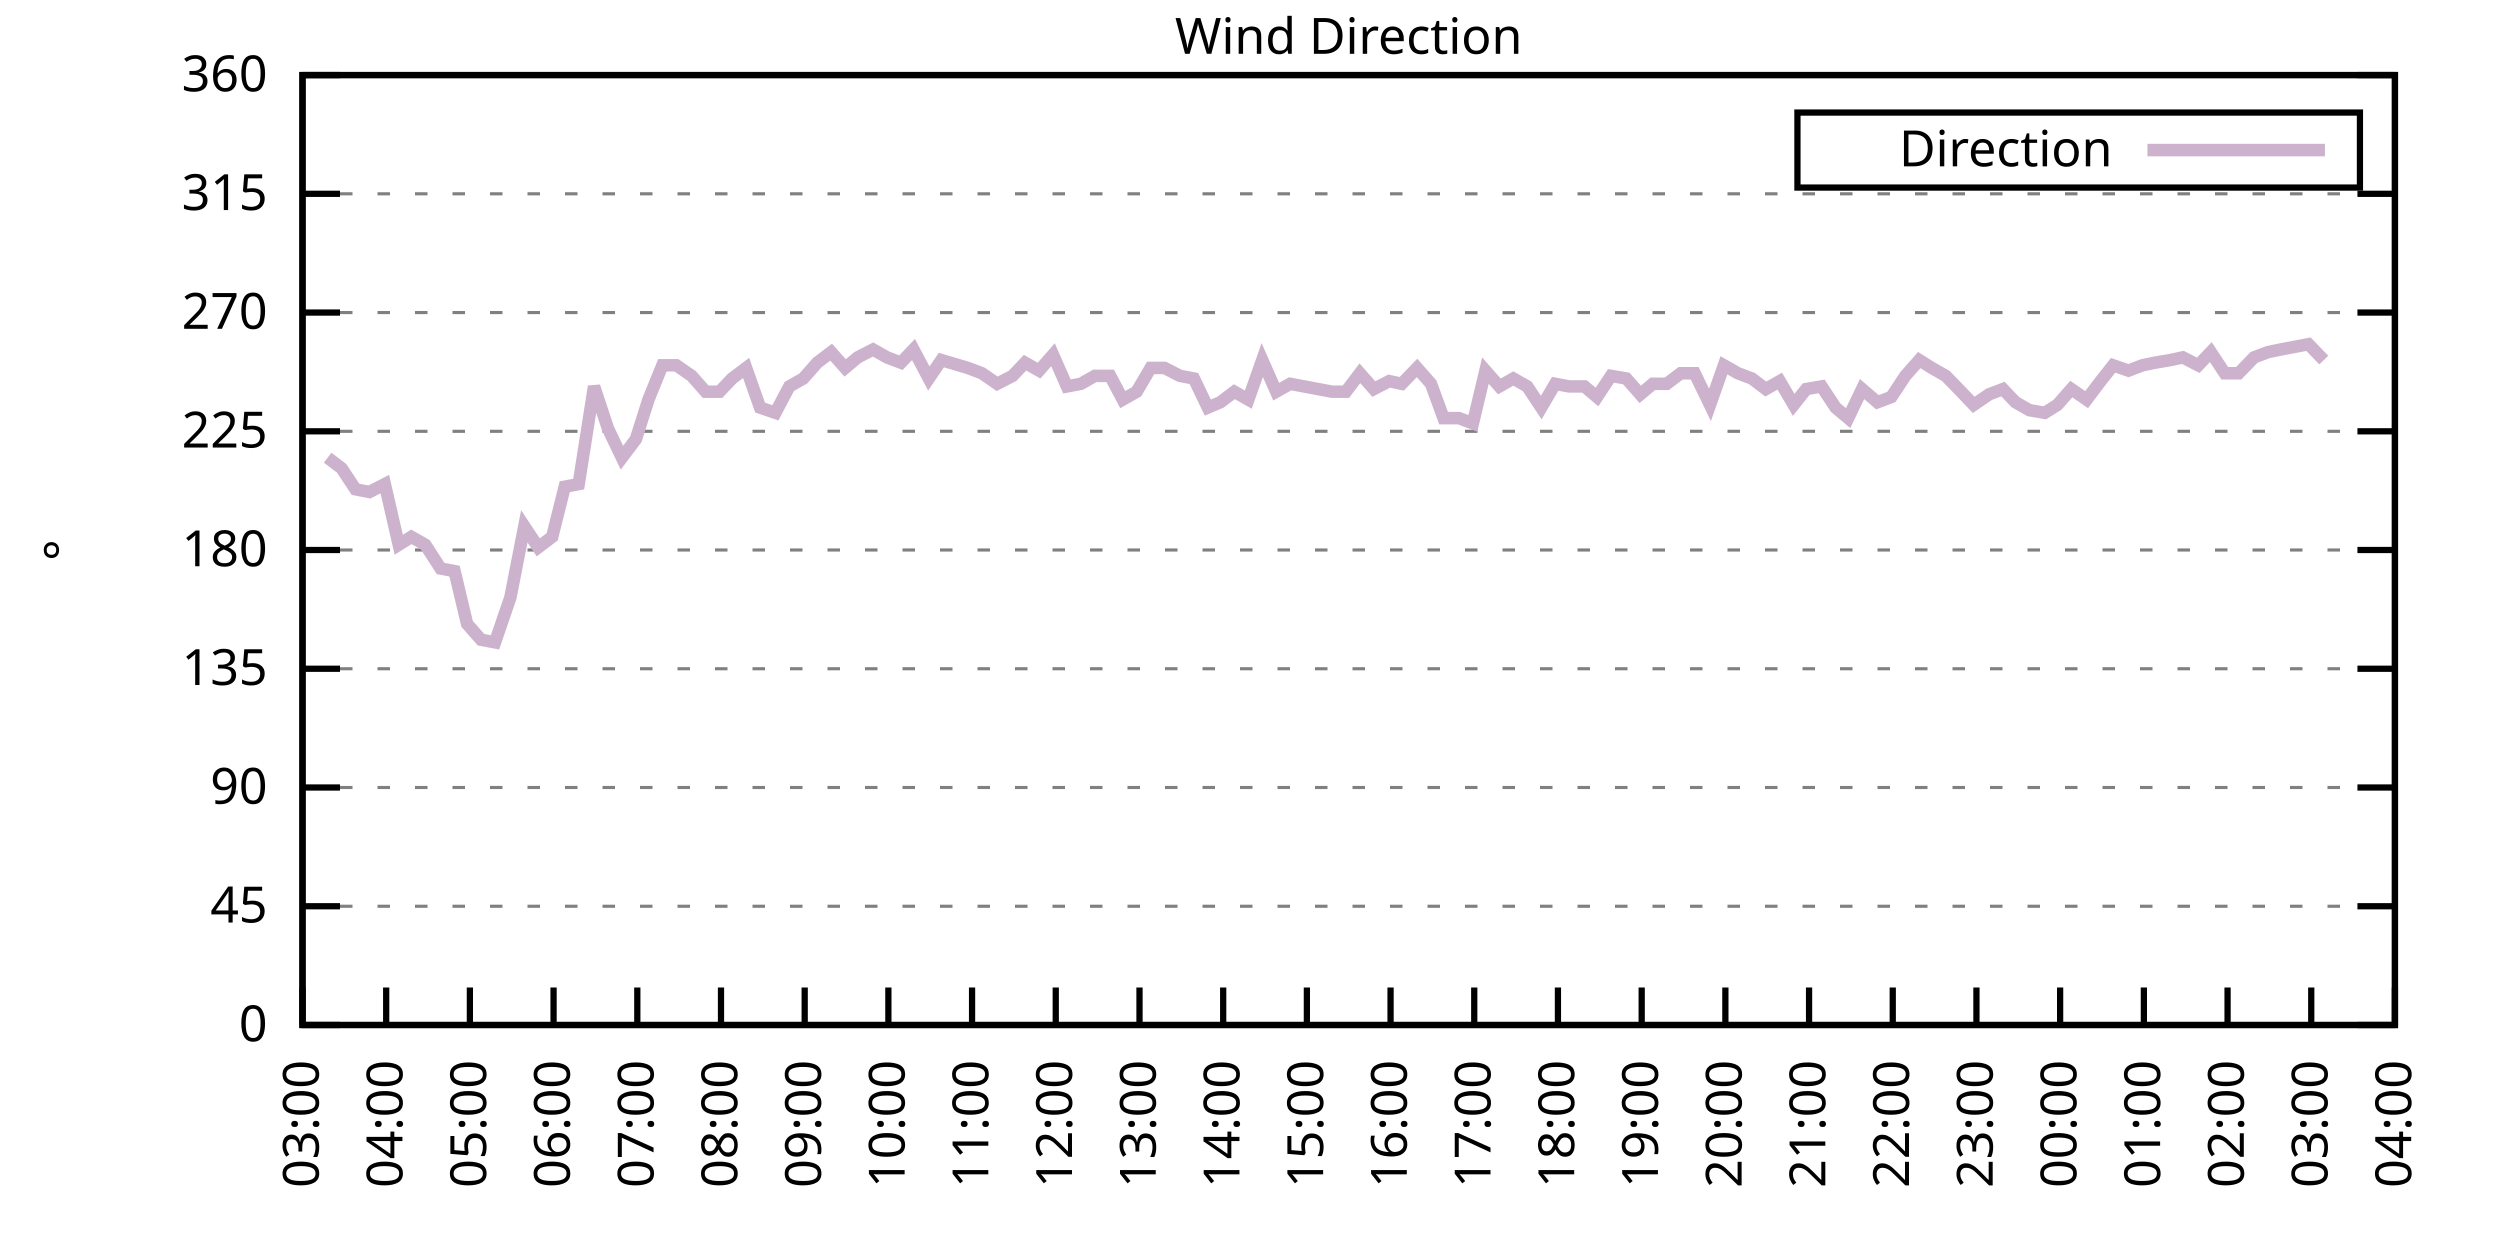
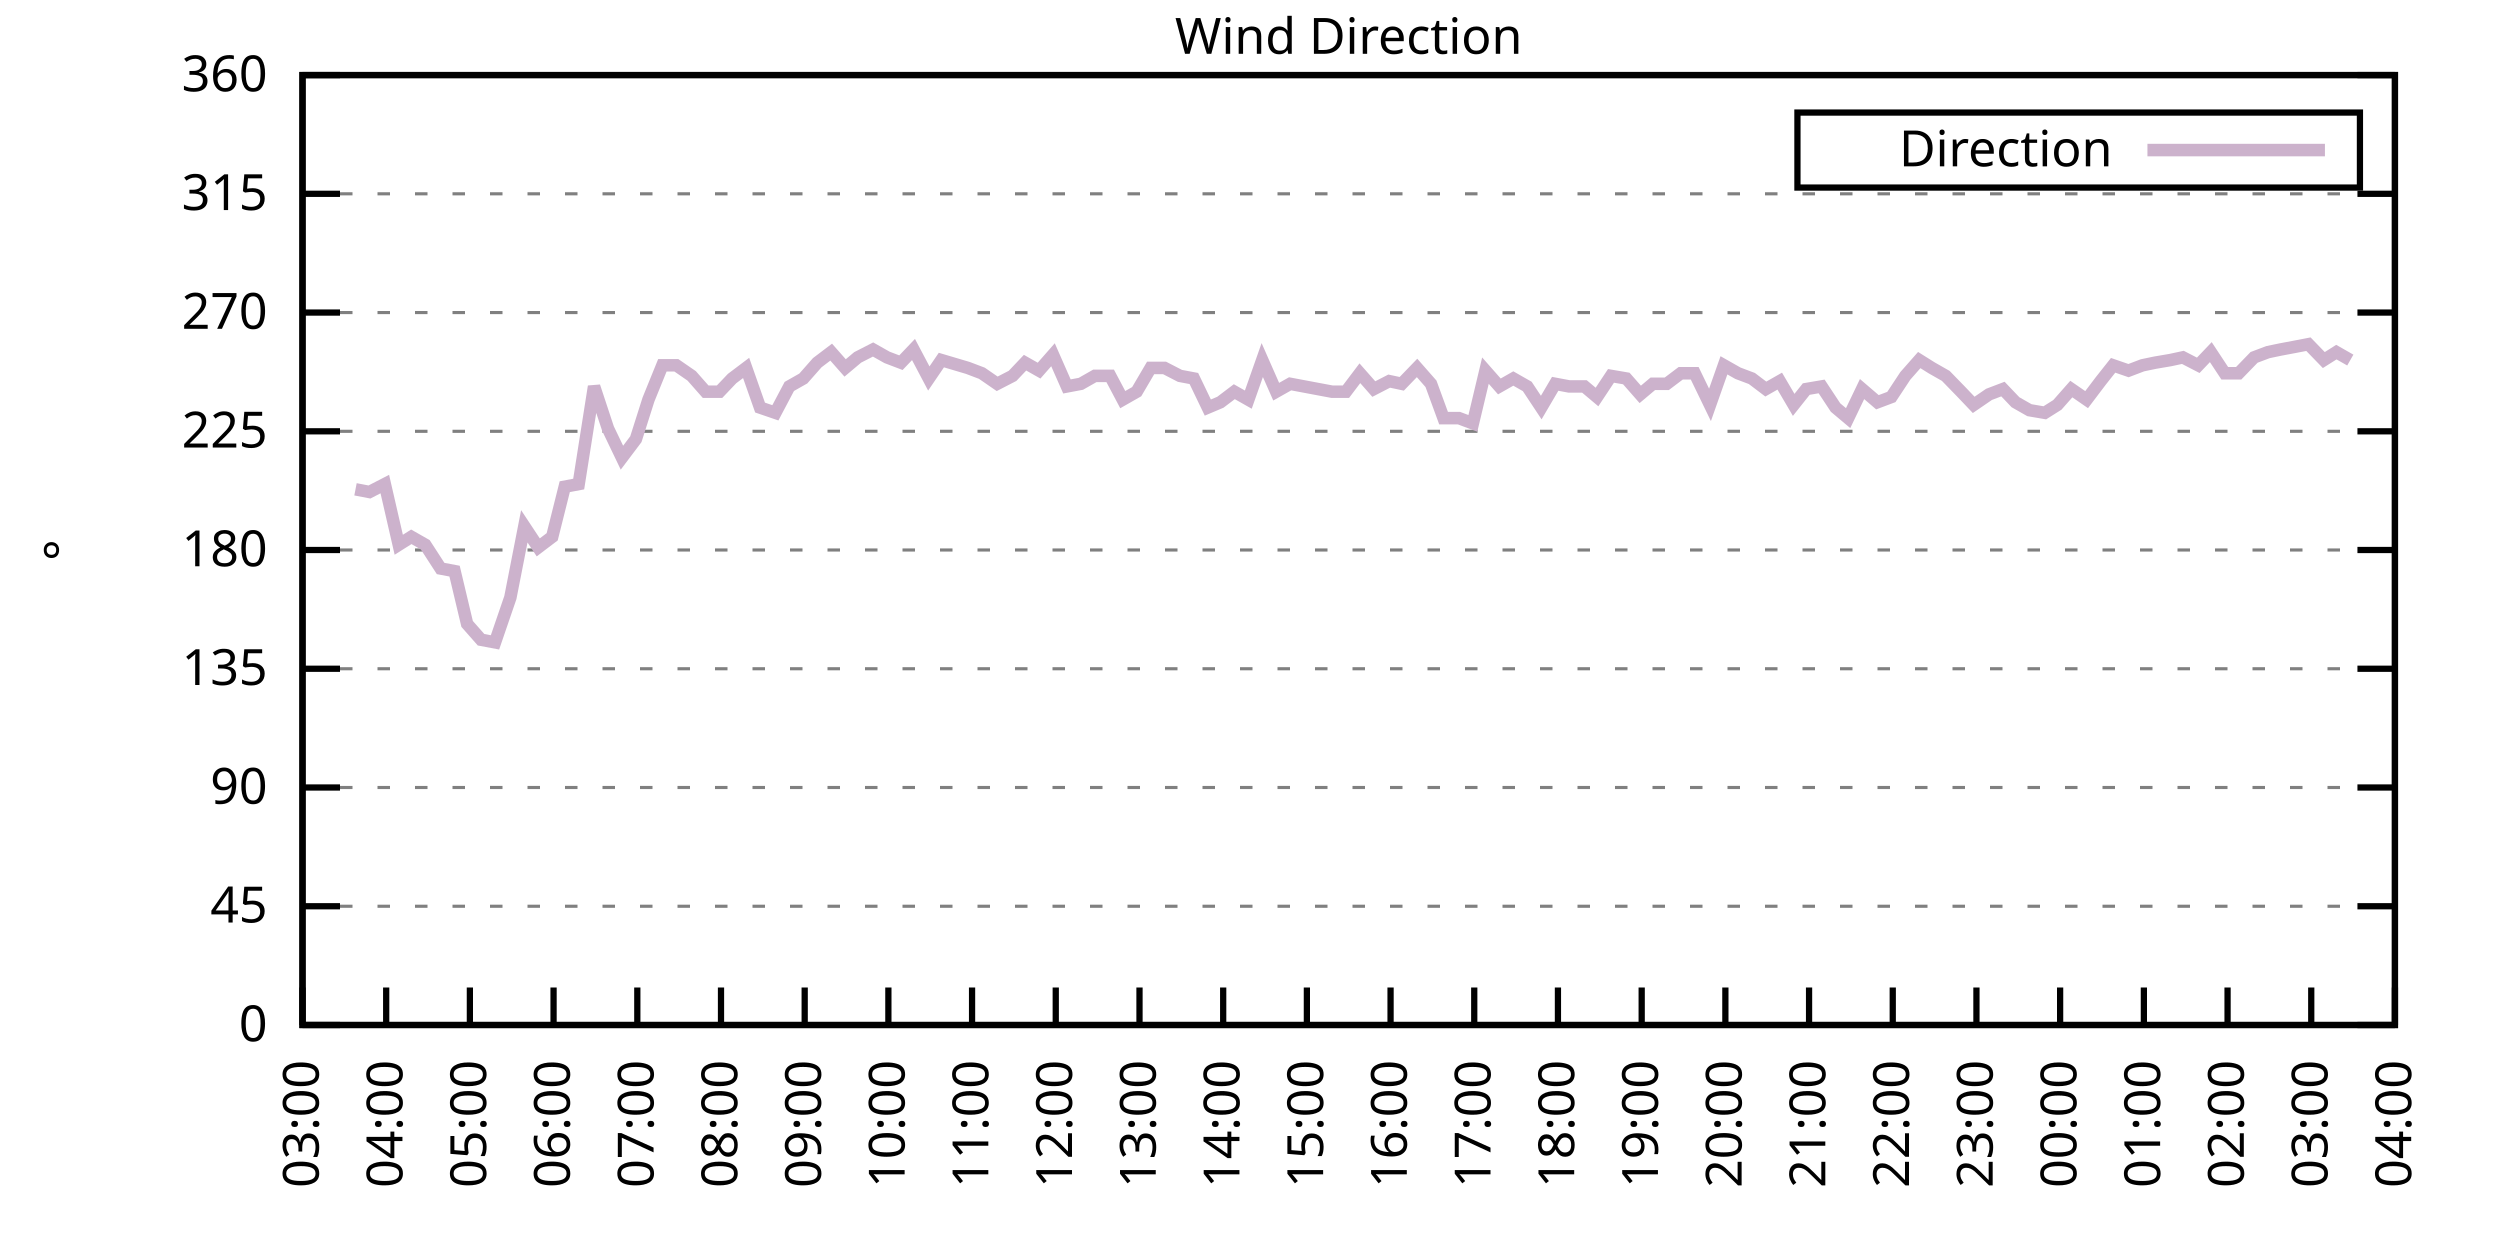
<svg xmlns="http://www.w3.org/2000/svg" xmlns:xlink="http://www.w3.org/1999/xlink" width="400" height="200" viewBox="0 0 400 200">
  <g id="gnuplot_canvas">
    <rect x="0" y="0" width="400" height="200" fill="none" />
    <defs>
      <circle id="gpDot" r="0.5" stroke-width="0.5" stroke="currentColor" />
      <path id="gpPt0" stroke-width="0.333" stroke="currentColor" d="M-1,0 h2 M0,-1 v2" />
      <path id="gpPt1" stroke-width="0.333" stroke="currentColor" d="M-1,-1 L1,1 M1,-1 L-1,1" />
      <path id="gpPt2" stroke-width="0.333" stroke="currentColor" d="M-1,0 L1,0 M0,-1 L0,1 M-1,-1 L1,1 M-1,1 L1,-1" />
      <rect id="gpPt3" stroke-width="0.333" stroke="currentColor" x="-1" y="-1" width="2" height="2" />
      <rect id="gpPt4" stroke-width="0.333" stroke="currentColor" fill="currentColor" x="-1" y="-1" width="2" height="2" />
      <circle id="gpPt5" stroke-width="0.333" stroke="currentColor" cx="0" cy="0" r="1" />
      <use xlink:href="#gpPt5" id="gpPt6" fill="currentColor" stroke="none" />
      <path id="gpPt7" stroke-width="0.333" stroke="currentColor" d="M0,-1.33 L-1.33,0.67 L1.33,0.67 z" />
      <use xlink:href="#gpPt7" id="gpPt8" fill="currentColor" stroke="none" />
      <use xlink:href="#gpPt7" id="gpPt9" stroke="currentColor" transform="rotate(180)" />
      <use xlink:href="#gpPt9" id="gpPt10" fill="currentColor" stroke="none" />
      <use xlink:href="#gpPt3" id="gpPt11" stroke="currentColor" transform="rotate(45)" />
      <use xlink:href="#gpPt11" id="gpPt12" fill="currentColor" stroke="none" />
      <path id="gpPt13" stroke-width="0.333" stroke="currentColor" d="M0,1.330 L1.265,0.411 L0.782,-1.067 L-0.782,-1.076 L-1.265,0.411 z" />
      <use xlink:href="#gpPt13" id="gpPt14" fill="currentColor" stroke="none" />
      <filter id="textbox" filterUnits="objectBoundingBox" x="0" y="0" height="1" width="1">
        <feFlood flood-color="white" flood-opacity="1" result="bgnd" />
        <feComposite in="SourceGraphic" in2="bgnd" operator="atop" />
      </filter>
      <filter id="greybox" filterUnits="objectBoundingBox" x="0" y="0" height="1" width="1">
        <feFlood flood-color="lightgrey" flood-opacity="1" result="grey" />
        <feComposite in="SourceGraphic" in2="grey" operator="atop" />
      </filter>
    </defs>
    <g fill="none" color="white" stroke="currentColor" stroke-width="1.00" stroke-linecap="butt" stroke-linejoin="miter">
</g>
    <g fill="none" color="black" stroke="currentColor" stroke-width="1.00" stroke-linecap="butt" stroke-linejoin="miter">
      <g stroke="none" shape-rendering="crispEdges">
        <polygon fill="rgb(255, 255, 255)" points="48.40,164.00 383.18,164.00 383.18,12.02 48.40,12.02 " />
      </g>
    </g>
    <g fill="none" color="black" stroke="currentColor" stroke-width="1.00" stroke-linecap="butt" stroke-linejoin="miter">
</g>
    <g fill="none" color="black" stroke="black" stroke-width="0.50" stroke-linecap="butt" stroke-linejoin="miter">
</g>
    <g fill="none" color="gray" stroke="currentColor" stroke-width="0.50" stroke-linecap="butt" stroke-linejoin="miter">
      <path stroke="gray" stroke-dasharray="2,4" class="gridline" d="M48.40,164.00 L383.19,164.00  " />
    </g>
    <g fill="none" color="gray" stroke="gray" stroke-width="1.00" stroke-linecap="butt" stroke-linejoin="miter">
</g>
    <g fill="none" color="black" stroke="currentColor" stroke-width="1.00" stroke-linecap="butt" stroke-linejoin="miter">
      <path stroke="black" d="M48.40,164.00 L54.40,164.00 M383.19,164.00 L377.19,164.00  " />
      <g transform="translate(42.80,166.60)" stroke="none" fill="black" font-family="Sans" font-size="8.00" text-anchor="end">
        <text>
          <tspan font-family="Sans"> 0</tspan>
        </text>
      </g>
    </g>
    <g fill="none" color="black" stroke="currentColor" stroke-width="1.00" stroke-linecap="butt" stroke-linejoin="miter">
</g>
    <g fill="none" color="black" stroke="black" stroke-width="0.50" stroke-linecap="butt" stroke-linejoin="miter">
</g>
    <g fill="none" color="gray" stroke="currentColor" stroke-width="0.50" stroke-linecap="butt" stroke-linejoin="miter">
      <path stroke="gray" stroke-dasharray="2,4" class="gridline" d="M48.40,145.00 L383.19,145.00  " />
    </g>
    <g fill="none" color="gray" stroke="gray" stroke-width="1.00" stroke-linecap="butt" stroke-linejoin="miter">
</g>
    <g fill="none" color="black" stroke="currentColor" stroke-width="1.00" stroke-linecap="butt" stroke-linejoin="miter">
      <path stroke="black" d="M48.40,145.00 L54.40,145.00 M383.19,145.00 L377.19,145.00  " />
      <g transform="translate(42.80,147.60)" stroke="none" fill="black" font-family="Sans" font-size="8.00" text-anchor="end">
        <text>
          <tspan font-family="Sans"> 45</tspan>
        </text>
      </g>
    </g>
    <g fill="none" color="black" stroke="currentColor" stroke-width="1.00" stroke-linecap="butt" stroke-linejoin="miter">
</g>
    <g fill="none" color="black" stroke="black" stroke-width="0.50" stroke-linecap="butt" stroke-linejoin="miter">
</g>
    <g fill="none" color="gray" stroke="currentColor" stroke-width="0.50" stroke-linecap="butt" stroke-linejoin="miter">
      <path stroke="gray" stroke-dasharray="2,4" class="gridline" d="M48.40,126.00 L383.19,126.00  " />
    </g>
    <g fill="none" color="gray" stroke="gray" stroke-width="1.00" stroke-linecap="butt" stroke-linejoin="miter">
</g>
    <g fill="none" color="black" stroke="currentColor" stroke-width="1.00" stroke-linecap="butt" stroke-linejoin="miter">
      <path stroke="black" d="M48.40,126.00 L54.40,126.00 M383.19,126.00 L377.19,126.00  " />
      <g transform="translate(42.80,128.60)" stroke="none" fill="black" font-family="Sans" font-size="8.00" text-anchor="end">
        <text>
          <tspan font-family="Sans"> 90</tspan>
        </text>
      </g>
    </g>
    <g fill="none" color="black" stroke="currentColor" stroke-width="1.00" stroke-linecap="butt" stroke-linejoin="miter">
</g>
    <g fill="none" color="black" stroke="black" stroke-width="0.50" stroke-linecap="butt" stroke-linejoin="miter">
</g>
    <g fill="none" color="gray" stroke="currentColor" stroke-width="0.50" stroke-linecap="butt" stroke-linejoin="miter">
      <path stroke="gray" stroke-dasharray="2,4" class="gridline" d="M48.40,107.00 L383.19,107.00  " />
    </g>
    <g fill="none" color="gray" stroke="gray" stroke-width="1.00" stroke-linecap="butt" stroke-linejoin="miter">
</g>
    <g fill="none" color="black" stroke="currentColor" stroke-width="1.00" stroke-linecap="butt" stroke-linejoin="miter">
      <path stroke="black" d="M48.40,107.00 L54.40,107.00 M383.19,107.00 L377.19,107.00  " />
      <g transform="translate(42.80,109.60)" stroke="none" fill="black" font-family="Sans" font-size="8.00" text-anchor="end">
        <text>
          <tspan font-family="Sans"> 135</tspan>
        </text>
      </g>
    </g>
    <g fill="none" color="black" stroke="currentColor" stroke-width="1.00" stroke-linecap="butt" stroke-linejoin="miter">
</g>
    <g fill="none" color="black" stroke="black" stroke-width="0.50" stroke-linecap="butt" stroke-linejoin="miter">
</g>
    <g fill="none" color="gray" stroke="currentColor" stroke-width="0.50" stroke-linecap="butt" stroke-linejoin="miter">
      <path stroke="gray" stroke-dasharray="2,4" class="gridline" d="M48.40,88.00 L383.19,88.00  " />
    </g>
    <g fill="none" color="gray" stroke="gray" stroke-width="1.00" stroke-linecap="butt" stroke-linejoin="miter">
</g>
    <g fill="none" color="black" stroke="currentColor" stroke-width="1.00" stroke-linecap="butt" stroke-linejoin="miter">
      <path stroke="black" d="M48.40,88.00 L54.40,88.00 M383.19,88.00 L377.19,88.00  " />
      <g transform="translate(42.80,90.60)" stroke="none" fill="black" font-family="Sans" font-size="8.00" text-anchor="end">
        <text>
          <tspan font-family="Sans"> 180</tspan>
        </text>
      </g>
    </g>
    <g fill="none" color="black" stroke="currentColor" stroke-width="1.00" stroke-linecap="butt" stroke-linejoin="miter">
</g>
    <g fill="none" color="black" stroke="black" stroke-width="0.50" stroke-linecap="butt" stroke-linejoin="miter">
</g>
    <g fill="none" color="gray" stroke="currentColor" stroke-width="0.50" stroke-linecap="butt" stroke-linejoin="miter">
      <path stroke="gray" stroke-dasharray="2,4" class="gridline" d="M48.40,69.01 L383.19,69.01  " />
    </g>
    <g fill="none" color="gray" stroke="gray" stroke-width="1.00" stroke-linecap="butt" stroke-linejoin="miter">
</g>
    <g fill="none" color="black" stroke="currentColor" stroke-width="1.00" stroke-linecap="butt" stroke-linejoin="miter">
      <path stroke="black" d="M48.40,69.01 L54.40,69.01 M383.19,69.01 L377.19,69.01  " />
      <g transform="translate(42.80,71.61)" stroke="none" fill="black" font-family="Sans" font-size="8.00" text-anchor="end">
        <text>
          <tspan font-family="Sans"> 225</tspan>
        </text>
      </g>
    </g>
    <g fill="none" color="black" stroke="currentColor" stroke-width="1.00" stroke-linecap="butt" stroke-linejoin="miter">
</g>
    <g fill="none" color="black" stroke="black" stroke-width="0.50" stroke-linecap="butt" stroke-linejoin="miter">
</g>
    <g fill="none" color="gray" stroke="currentColor" stroke-width="0.50" stroke-linecap="butt" stroke-linejoin="miter">
      <path stroke="gray" stroke-dasharray="2,4" class="gridline" d="M48.40,50.01 L383.19,50.01  " />
    </g>
    <g fill="none" color="gray" stroke="gray" stroke-width="1.00" stroke-linecap="butt" stroke-linejoin="miter">
</g>
    <g fill="none" color="black" stroke="currentColor" stroke-width="1.00" stroke-linecap="butt" stroke-linejoin="miter">
      <path stroke="black" d="M48.40,50.01 L54.40,50.01 M383.19,50.01 L377.19,50.01  " />
      <g transform="translate(42.80,52.61)" stroke="none" fill="black" font-family="Sans" font-size="8.00" text-anchor="end">
        <text>
          <tspan font-family="Sans"> 270</tspan>
        </text>
      </g>
    </g>
    <g fill="none" color="black" stroke="currentColor" stroke-width="1.00" stroke-linecap="butt" stroke-linejoin="miter">
</g>
    <g fill="none" color="black" stroke="black" stroke-width="0.50" stroke-linecap="butt" stroke-linejoin="miter">
</g>
    <g fill="none" color="gray" stroke="currentColor" stroke-width="0.50" stroke-linecap="butt" stroke-linejoin="miter">
      <path stroke="gray" stroke-dasharray="2,4" class="gridline" d="M48.40,31.01 L383.19,31.01  " />
    </g>
    <g fill="none" color="gray" stroke="gray" stroke-width="1.00" stroke-linecap="butt" stroke-linejoin="miter">
</g>
    <g fill="none" color="black" stroke="currentColor" stroke-width="1.00" stroke-linecap="butt" stroke-linejoin="miter">
      <path stroke="black" d="M48.40,31.01 L54.40,31.01 M383.19,31.01 L377.19,31.01  " />
      <g transform="translate(42.80,33.61)" stroke="none" fill="black" font-family="Sans" font-size="8.00" text-anchor="end">
        <text>
          <tspan font-family="Sans"> 315</tspan>
        </text>
      </g>
    </g>
    <g fill="none" color="black" stroke="currentColor" stroke-width="1.00" stroke-linecap="butt" stroke-linejoin="miter">
</g>
    <g fill="none" color="black" stroke="black" stroke-width="0.50" stroke-linecap="butt" stroke-linejoin="miter">
</g>
    <g fill="none" color="gray" stroke="currentColor" stroke-width="0.50" stroke-linecap="butt" stroke-linejoin="miter">
      <path stroke="gray" stroke-dasharray="2,4" class="gridline" d="M48.40,12.01 L383.19,12.01  " />
    </g>
    <g fill="none" color="gray" stroke="gray" stroke-width="1.00" stroke-linecap="butt" stroke-linejoin="miter">
</g>
    <g fill="none" color="black" stroke="currentColor" stroke-width="1.00" stroke-linecap="butt" stroke-linejoin="miter">
      <path stroke="black" d="M48.40,12.01 L54.40,12.01 M383.19,12.01 L377.19,12.01  " />
      <g transform="translate(42.80,14.61)" stroke="none" fill="black" font-family="Sans" font-size="8.00" text-anchor="end">
        <text>
          <tspan font-family="Sans"> 360</tspan>
        </text>
      </g>
    </g>
    <g fill="none" color="black" stroke="currentColor" stroke-width="1.00" stroke-linecap="butt" stroke-linejoin="miter">
      <path stroke="black" d="M48.40,164.00 L48.40,158.00  " />
      <g transform="translate(51.00,169.60) rotate(270.00)" stroke="none" fill="black" font-family="Sans" font-size="8.00" text-anchor="end">
        <text>
          <tspan font-family="Sans">03:00</tspan>
        </text>
      </g>
    </g>
    <g fill="none" color="black" stroke="currentColor" stroke-width="1.00" stroke-linecap="butt" stroke-linejoin="miter">
      <path stroke="black" d="M61.79,164.00 L61.79,158.00  " />
      <g transform="translate(64.39,169.60) rotate(270.00)" stroke="none" fill="black" font-family="Sans" font-size="8.00" text-anchor="end">
        <text>
          <tspan font-family="Sans">04:00</tspan>
        </text>
      </g>
    </g>
    <g fill="none" color="black" stroke="currentColor" stroke-width="1.00" stroke-linecap="butt" stroke-linejoin="miter">
      <path stroke="black" d="M75.18,164.00 L75.18,158.00  " />
      <g transform="translate(77.78,169.60) rotate(270.00)" stroke="none" fill="black" font-family="Sans" font-size="8.00" text-anchor="end">
        <text>
          <tspan font-family="Sans">05:00</tspan>
        </text>
      </g>
    </g>
    <g fill="none" color="black" stroke="currentColor" stroke-width="1.00" stroke-linecap="butt" stroke-linejoin="miter">
      <path stroke="black" d="M88.57,164.00 L88.57,158.00  " />
      <g transform="translate(91.17,169.60) rotate(270.00)" stroke="none" fill="black" font-family="Sans" font-size="8.00" text-anchor="end">
        <text>
          <tspan font-family="Sans">06:00</tspan>
        </text>
      </g>
    </g>
    <g fill="none" color="black" stroke="currentColor" stroke-width="1.00" stroke-linecap="butt" stroke-linejoin="miter">
      <path stroke="black" d="M101.97,164.00 L101.97,158.00  " />
      <g transform="translate(104.57,169.60) rotate(270.00)" stroke="none" fill="black" font-family="Sans" font-size="8.00" text-anchor="end">
        <text>
          <tspan font-family="Sans">07:00</tspan>
        </text>
      </g>
    </g>
    <g fill="none" color="black" stroke="currentColor" stroke-width="1.00" stroke-linecap="butt" stroke-linejoin="miter">
      <path stroke="black" d="M115.36,164.00 L115.36,158.00  " />
      <g transform="translate(117.96,169.60) rotate(270.00)" stroke="none" fill="black" font-family="Sans" font-size="8.00" text-anchor="end">
        <text>
          <tspan font-family="Sans">08:00</tspan>
        </text>
      </g>
    </g>
    <g fill="none" color="black" stroke="currentColor" stroke-width="1.00" stroke-linecap="butt" stroke-linejoin="miter">
      <path stroke="black" d="M128.75,164.00 L128.75,158.00  " />
      <g transform="translate(131.35,169.60) rotate(270.00)" stroke="none" fill="black" font-family="Sans" font-size="8.00" text-anchor="end">
        <text>
          <tspan font-family="Sans">09:00</tspan>
        </text>
      </g>
    </g>
    <g fill="none" color="black" stroke="currentColor" stroke-width="1.00" stroke-linecap="butt" stroke-linejoin="miter">
      <path stroke="black" d="M142.14,164.00 L142.14,158.00  " />
      <g transform="translate(144.74,169.60) rotate(270.00)" stroke="none" fill="black" font-family="Sans" font-size="8.00" text-anchor="end">
        <text>
          <tspan font-family="Sans">10:00</tspan>
        </text>
      </g>
    </g>
    <g fill="none" color="black" stroke="currentColor" stroke-width="1.00" stroke-linecap="butt" stroke-linejoin="miter">
      <path stroke="black" d="M155.53,164.00 L155.53,158.00  " />
      <g transform="translate(158.13,169.60) rotate(270.00)" stroke="none" fill="black" font-family="Sans" font-size="8.00" text-anchor="end">
        <text>
          <tspan font-family="Sans">11:00</tspan>
        </text>
      </g>
    </g>
    <g fill="none" color="black" stroke="currentColor" stroke-width="1.00" stroke-linecap="butt" stroke-linejoin="miter">
      <path stroke="black" d="M168.92,164.00 L168.92,158.00  " />
      <g transform="translate(171.52,169.60) rotate(270.00)" stroke="none" fill="black" font-family="Sans" font-size="8.00" text-anchor="end">
        <text>
          <tspan font-family="Sans">12:00</tspan>
        </text>
      </g>
    </g>
    <g fill="none" color="black" stroke="currentColor" stroke-width="1.00" stroke-linecap="butt" stroke-linejoin="miter">
      <path stroke="black" d="M182.32,164.00 L182.32,158.00  " />
      <g transform="translate(184.92,169.60) rotate(270.00)" stroke="none" fill="black" font-family="Sans" font-size="8.00" text-anchor="end">
        <text>
          <tspan font-family="Sans">13:00</tspan>
        </text>
      </g>
    </g>
    <g fill="none" color="black" stroke="currentColor" stroke-width="1.00" stroke-linecap="butt" stroke-linejoin="miter">
      <path stroke="black" d="M195.71,164.00 L195.71,158.00  " />
      <g transform="translate(198.31,169.60) rotate(270.00)" stroke="none" fill="black" font-family="Sans" font-size="8.00" text-anchor="end">
        <text>
          <tspan font-family="Sans">14:00</tspan>
        </text>
      </g>
    </g>
    <g fill="none" color="black" stroke="currentColor" stroke-width="1.00" stroke-linecap="butt" stroke-linejoin="miter">
      <path stroke="black" d="M209.10,164.00 L209.10,158.00  " />
      <g transform="translate(211.70,169.60) rotate(270.00)" stroke="none" fill="black" font-family="Sans" font-size="8.00" text-anchor="end">
        <text>
          <tspan font-family="Sans">15:00</tspan>
        </text>
      </g>
    </g>
    <g fill="none" color="black" stroke="currentColor" stroke-width="1.00" stroke-linecap="butt" stroke-linejoin="miter">
      <path stroke="black" d="M222.49,164.00 L222.49,158.00  " />
      <g transform="translate(225.09,169.60) rotate(270.00)" stroke="none" fill="black" font-family="Sans" font-size="8.00" text-anchor="end">
        <text>
          <tspan font-family="Sans">16:00</tspan>
        </text>
      </g>
    </g>
    <g fill="none" color="black" stroke="currentColor" stroke-width="1.00" stroke-linecap="butt" stroke-linejoin="miter">
      <path stroke="black" d="M235.88,164.00 L235.88,158.00  " />
      <g transform="translate(238.48,169.60) rotate(270.00)" stroke="none" fill="black" font-family="Sans" font-size="8.00" text-anchor="end">
        <text>
          <tspan font-family="Sans">17:00</tspan>
        </text>
      </g>
    </g>
    <g fill="none" color="black" stroke="currentColor" stroke-width="1.00" stroke-linecap="butt" stroke-linejoin="miter">
      <path stroke="black" d="M249.27,164.00 L249.27,158.00  " />
      <g transform="translate(251.87,169.60) rotate(270.00)" stroke="none" fill="black" font-family="Sans" font-size="8.00" text-anchor="end">
        <text>
          <tspan font-family="Sans">18:00</tspan>
        </text>
      </g>
    </g>
    <g fill="none" color="black" stroke="currentColor" stroke-width="1.00" stroke-linecap="butt" stroke-linejoin="miter">
      <path stroke="black" d="M262.67,164.00 L262.67,158.00  " />
      <g transform="translate(265.27,169.60) rotate(270.00)" stroke="none" fill="black" font-family="Sans" font-size="8.00" text-anchor="end">
        <text>
          <tspan font-family="Sans">19:00</tspan>
        </text>
      </g>
    </g>
    <g fill="none" color="black" stroke="currentColor" stroke-width="1.00" stroke-linecap="butt" stroke-linejoin="miter">
      <path stroke="black" d="M276.06,164.00 L276.06,158.00  " />
      <g transform="translate(278.66,169.60) rotate(270.00)" stroke="none" fill="black" font-family="Sans" font-size="8.00" text-anchor="end">
        <text>
          <tspan font-family="Sans">20:00</tspan>
        </text>
      </g>
    </g>
    <g fill="none" color="black" stroke="currentColor" stroke-width="1.00" stroke-linecap="butt" stroke-linejoin="miter">
      <path stroke="black" d="M289.45,164.00 L289.45,158.00  " />
      <g transform="translate(292.05,169.60) rotate(270.00)" stroke="none" fill="black" font-family="Sans" font-size="8.00" text-anchor="end">
        <text>
          <tspan font-family="Sans">21:00</tspan>
        </text>
      </g>
    </g>
    <g fill="none" color="black" stroke="currentColor" stroke-width="1.00" stroke-linecap="butt" stroke-linejoin="miter">
      <path stroke="black" d="M302.84,164.00 L302.84,158.00  " />
      <g transform="translate(305.44,169.60) rotate(270.00)" stroke="none" fill="black" font-family="Sans" font-size="8.00" text-anchor="end">
        <text>
          <tspan font-family="Sans">22:00</tspan>
        </text>
      </g>
    </g>
    <g fill="none" color="black" stroke="currentColor" stroke-width="1.00" stroke-linecap="butt" stroke-linejoin="miter">
      <path stroke="black" d="M316.23,164.00 L316.23,158.00  " />
      <g transform="translate(318.83,169.60) rotate(270.00)" stroke="none" fill="black" font-family="Sans" font-size="8.00" text-anchor="end">
        <text>
          <tspan font-family="Sans">23:00</tspan>
        </text>
      </g>
    </g>
    <g fill="none" color="black" stroke="currentColor" stroke-width="1.00" stroke-linecap="butt" stroke-linejoin="miter">
      <path stroke="black" d="M329.62,164.00 L329.62,158.00  " />
      <g transform="translate(332.22,169.60) rotate(270.00)" stroke="none" fill="black" font-family="Sans" font-size="8.00" text-anchor="end">
        <text>
          <tspan font-family="Sans">00:00</tspan>
        </text>
      </g>
    </g>
    <g fill="none" color="black" stroke="currentColor" stroke-width="1.00" stroke-linecap="butt" stroke-linejoin="miter">
      <path stroke="black" d="M343.02,164.00 L343.02,158.00  " />
      <g transform="translate(345.62,169.60) rotate(270.00)" stroke="none" fill="black" font-family="Sans" font-size="8.00" text-anchor="end">
        <text>
          <tspan font-family="Sans">01:00</tspan>
        </text>
      </g>
    </g>
    <g fill="none" color="black" stroke="currentColor" stroke-width="1.00" stroke-linecap="butt" stroke-linejoin="miter">
      <path stroke="black" d="M356.41,164.00 L356.41,158.00  " />
      <g transform="translate(359.01,169.60) rotate(270.00)" stroke="none" fill="black" font-family="Sans" font-size="8.00" text-anchor="end">
        <text>
          <tspan font-family="Sans">02:00</tspan>
        </text>
      </g>
    </g>
    <g fill="none" color="black" stroke="currentColor" stroke-width="1.00" stroke-linecap="butt" stroke-linejoin="miter">
      <path stroke="black" d="M369.80,164.00 L369.80,158.00  " />
      <g transform="translate(372.40,169.60) rotate(270.00)" stroke="none" fill="black" font-family="Sans" font-size="8.00" text-anchor="end">
        <text>
          <tspan font-family="Sans">03:00</tspan>
        </text>
      </g>
    </g>
    <g fill="none" color="black" stroke="currentColor" stroke-width="1.00" stroke-linecap="butt" stroke-linejoin="miter">
      <path stroke="black" d="M383.19,164.00 L383.19,158.00  " />
      <g transform="translate(385.79,169.60) rotate(270.00)" stroke="none" fill="black" font-family="Sans" font-size="8.00" text-anchor="end">
        <text>
          <tspan font-family="Sans">04:00</tspan>
        </text>
      </g>
    </g>
    <g fill="none" color="black" stroke="currentColor" stroke-width="1.00" stroke-linecap="butt" stroke-linejoin="miter">
</g>
    <g fill="none" color="black" stroke="currentColor" stroke-width="1.00" stroke-linecap="butt" stroke-linejoin="miter">
      <path stroke="black" d="M48.40,12.01 L48.40,164.00 L383.19,164.00 L383.19,12.01 L48.40,12.01 Z  " />
    </g>
    <g fill="none" color="black" stroke="currentColor" stroke-width="1.00" stroke-linecap="butt" stroke-linejoin="miter">
</g>
    <g fill="none" color="black" stroke="currentColor" stroke-width="1.00" stroke-linecap="butt" stroke-linejoin="miter">
      <path stroke="black" d="M287.59,30.01 L287.59,18.01 L377.59,18.01 L377.59,30.01 L287.59,30.01 Z  " />
    </g>
    <g id="Wind_direction_plot_1">
      <g fill="none" color="white" stroke="black" stroke-width="2.00" stroke-linecap="butt" stroke-linejoin="miter">
</g>
      <g fill="none" color="black" stroke="currentColor" stroke-width="2.00" stroke-linecap="butt" stroke-linejoin="miter">
        <g transform="translate(337.99,26.61)" stroke="none" fill="black" font-family="Sans" font-size="8.00" text-anchor="end">
          <text>
            <tspan font-family="Sans">Direction</tspan>
          </text>
        </g>
      </g>
      <g fill="none" color="black" stroke="currentColor" stroke-width="2.00" stroke-linecap="butt" stroke-linejoin="miter">
-         <path stroke="rgb(204, 178, 204)" d="M343.59,24.01 L371.99,24.01 M52.42,73.23 L54.65,74.92 L56.88,78.29 L59.11,78.72 L61.57,77.45 L63.80,87.16   L65.81,85.89 L68.04,87.16 L70.50,90.96 L72.73,91.38 L74.74,99.83 L76.97,102.36 L79.20,102.78 L81.66,95.60   L83.89,84.21 L86.12,87.58 L88.35,85.89 L90.36,77.87 L92.59,77.45 L95.05,61.83 L97.28,68.58 L99.51,73.23   L101.74,70.27 L103.75,63.94 L105.98,58.45 L108.22,58.45 L110.67,60.14 L112.90,62.67 L115.13,62.67 L117.14,60.56   L119.38,58.87 L121.61,65.21 L124.06,66.05 L126.29,61.83 L128.53,60.56 L130.76,58.03 L132.99,56.34 L135.22,58.87   L137.23,57.18 L139.69,55.92 L141.92,57.18 L144.15,58.03 L146.16,55.92 L148.61,60.56 L150.62,57.61 L154.86,58.87   L157.10,59.72 L159.55,61.41 L162.01,60.14 L164.01,58.03 L166.25,59.30 L168.48,56.76 L170.71,61.83 L172.94,61.41   L175.17,60.14 L177.63,60.14 L179.64,63.94 L181.87,62.67 L184.10,58.87 L186.33,58.87 L188.79,60.14 L191.02,60.56   L193.25,65.21 L195.26,64.36 L197.49,62.67 L199.73,63.94 L201.96,57.61 L204.19,62.67 L206.42,61.41 L208.65,61.83   L210.88,62.25 L213.12,62.67 L215.35,62.67 L217.58,59.72 L219.81,62.25 L222.27,60.98 L224.28,61.41 L226.73,58.87   L228.96,61.41 L230.97,66.90 L233.43,66.90 L235.66,67.74 L237.67,59.30 L239.90,61.83 L242.13,60.56 L244.36,61.83   L246.60,65.21 L248.83,61.41 L251.06,61.83 L253.51,61.83 L255.52,63.52 L257.76,60.14 L260.21,60.56 L262.44,63.10   L264.45,61.41 L266.68,61.41 L268.92,59.72 L271.15,59.72 L273.60,64.78 L275.83,58.45 L278.07,59.72 L280.30,60.56   L282.53,62.25 L284.76,60.98 L286.99,64.78 L289.00,62.25 L291.46,61.83 L293.69,65.21 L295.70,66.90 L297.93,62.25   L300.39,64.36 L302.62,63.52 L304.85,60.14 L307.08,57.61 L309.09,58.87 L311.32,60.14 L313.78,62.67 L315.79,64.78   L318.24,63.10 L320.47,62.25 L322.48,64.36 L324.71,65.63 L327.17,66.05 L329.18,64.78 L331.41,62.25 L333.86,63.94   L336.10,60.98 L338.10,58.45 L340.56,59.30 L342.79,58.45 L344.80,58.03 L347.26,57.61 L349.26,57.18 L351.72,58.45   L353.73,56.34 L355.96,59.72 L358.19,59.72 L360.65,57.18 L362.88,56.34 L364.89,55.92 L367.12,55.50 L369.35,55.07   L371.81,57.61  " />
+         <path stroke="rgb(204, 178, 204)" d="M343.59,24.01 L371.99,24.01 M56.88,78.29 L59.11,78.72 L61.57,77.45 L63.80,87.16 L65.81,85.89 L68.04,87.16   L70.50,90.96 L72.73,91.38 L74.74,99.83 L76.97,102.36 L79.20,102.78 L81.66,95.60 L83.89,84.21 L86.12,87.58   L88.35,85.89 L90.36,77.87 L92.59,77.45 L95.05,61.83 L97.28,68.58 L99.51,73.23 L101.74,70.27 L103.75,63.94   L105.98,58.45 L108.22,58.45 L110.67,60.14 L112.90,62.67 L115.13,62.67 L117.14,60.56 L119.38,58.87 L121.61,65.21   L124.06,66.05 L126.29,61.83 L128.53,60.56 L130.76,58.03 L132.99,56.34 L135.22,58.87 L137.23,57.18 L139.69,55.92   L141.92,57.18 L144.15,58.03 L146.16,55.92 L148.61,60.56 L150.62,57.61 L154.86,58.87 L157.10,59.72 L159.55,61.41   L162.01,60.14 L164.01,58.03 L166.25,59.30 L168.48,56.76 L170.71,61.83 L172.94,61.41 L175.17,60.14 L177.63,60.14   L179.64,63.94 L181.87,62.67 L184.10,58.87 L186.33,58.87 L188.79,60.14 L191.02,60.56 L193.25,65.21 L195.26,64.36   L197.49,62.67 L199.73,63.94 L201.96,57.61 L204.19,62.67 L206.42,61.41 L208.65,61.83 L210.88,62.25 L213.12,62.67   L215.35,62.67 L217.58,59.72 L219.81,62.25 L222.27,60.98 L224.28,61.41 L226.73,58.87 L228.96,61.41 L230.97,66.90   L233.43,66.90 L235.66,67.74 L237.67,59.30 L239.90,61.83 L242.13,60.56 L244.36,61.83 L246.60,65.21 L248.83,61.41   L251.06,61.83 L253.51,61.83 L255.52,63.52 L257.76,60.14 L260.21,60.56 L262.44,63.10 L264.45,61.41 L266.68,61.41   L268.92,59.72 L271.15,59.72 L273.60,64.78 L275.83,58.45 L278.07,59.72 L280.30,60.56 L282.53,62.25 L284.76,60.98   L286.99,64.78 L289.00,62.25 L291.46,61.83 L293.69,65.21 L295.70,66.90 L297.93,62.25 L300.39,64.36 L302.62,63.52   L304.85,60.14 L307.08,57.61 L309.09,58.87 L311.32,60.14 L313.78,62.67 L315.79,64.78 L318.24,63.10 L320.47,62.25   L322.48,64.36 L324.71,65.63 L327.17,66.05 L329.18,64.78 L331.41,62.25 L333.86,63.94 L336.10,60.98 L338.10,58.45   L340.56,59.30 L342.79,58.45 L344.80,58.03 L347.26,57.61 L349.26,57.18 L351.72,58.45 L353.73,56.34 L355.96,59.72   L358.19,59.72 L360.65,57.18 L362.88,56.34 L364.89,55.92 L367.12,55.50 L369.35,55.07 L371.81,57.61 L373.82,56.34   L376.05,57.61  " />
      </g>
    </g>
    <g fill="none" color="black" stroke="currentColor" stroke-width="2.00" stroke-linecap="butt" stroke-linejoin="miter">
</g>
    <g fill="none" color="black" stroke="black" stroke-width="1.00" stroke-linecap="butt" stroke-linejoin="miter">
</g>
    <g fill="none" color="black" stroke="currentColor" stroke-width="1.00" stroke-linecap="butt" stroke-linejoin="miter">
      <path stroke="black" d="M48.40,12.01 L48.40,164.00 L383.19,164.00 L383.19,12.01 L48.40,12.01 Z  " />
      <g transform="translate(12.80,88.01) rotate(270.00)" stroke="none" fill="black" font-family="Sans" font-size="8.00" text-anchor="middle">
        <text>
          <tspan font-family="Sans">°</tspan>
        </text>
      </g>
    </g>
    <g fill="none" color="black" stroke="currentColor" stroke-width="1.00" stroke-linecap="butt" stroke-linejoin="miter">
</g>
    <g fill="none" color="black" stroke="currentColor" stroke-width="1.00" stroke-linecap="butt" stroke-linejoin="miter">
      <g transform="translate(215.79,8.61)" stroke="none" fill="black" font-family="Sans" font-size="8.00" text-anchor="middle">
        <text>
          <tspan font-family="Sans">Wind Direction</tspan>
        </text>
      </g>
    </g>
    <g fill="none" color="black" stroke="currentColor" stroke-width="1.00" stroke-linecap="butt" stroke-linejoin="miter">
</g>
  </g>
</svg>
